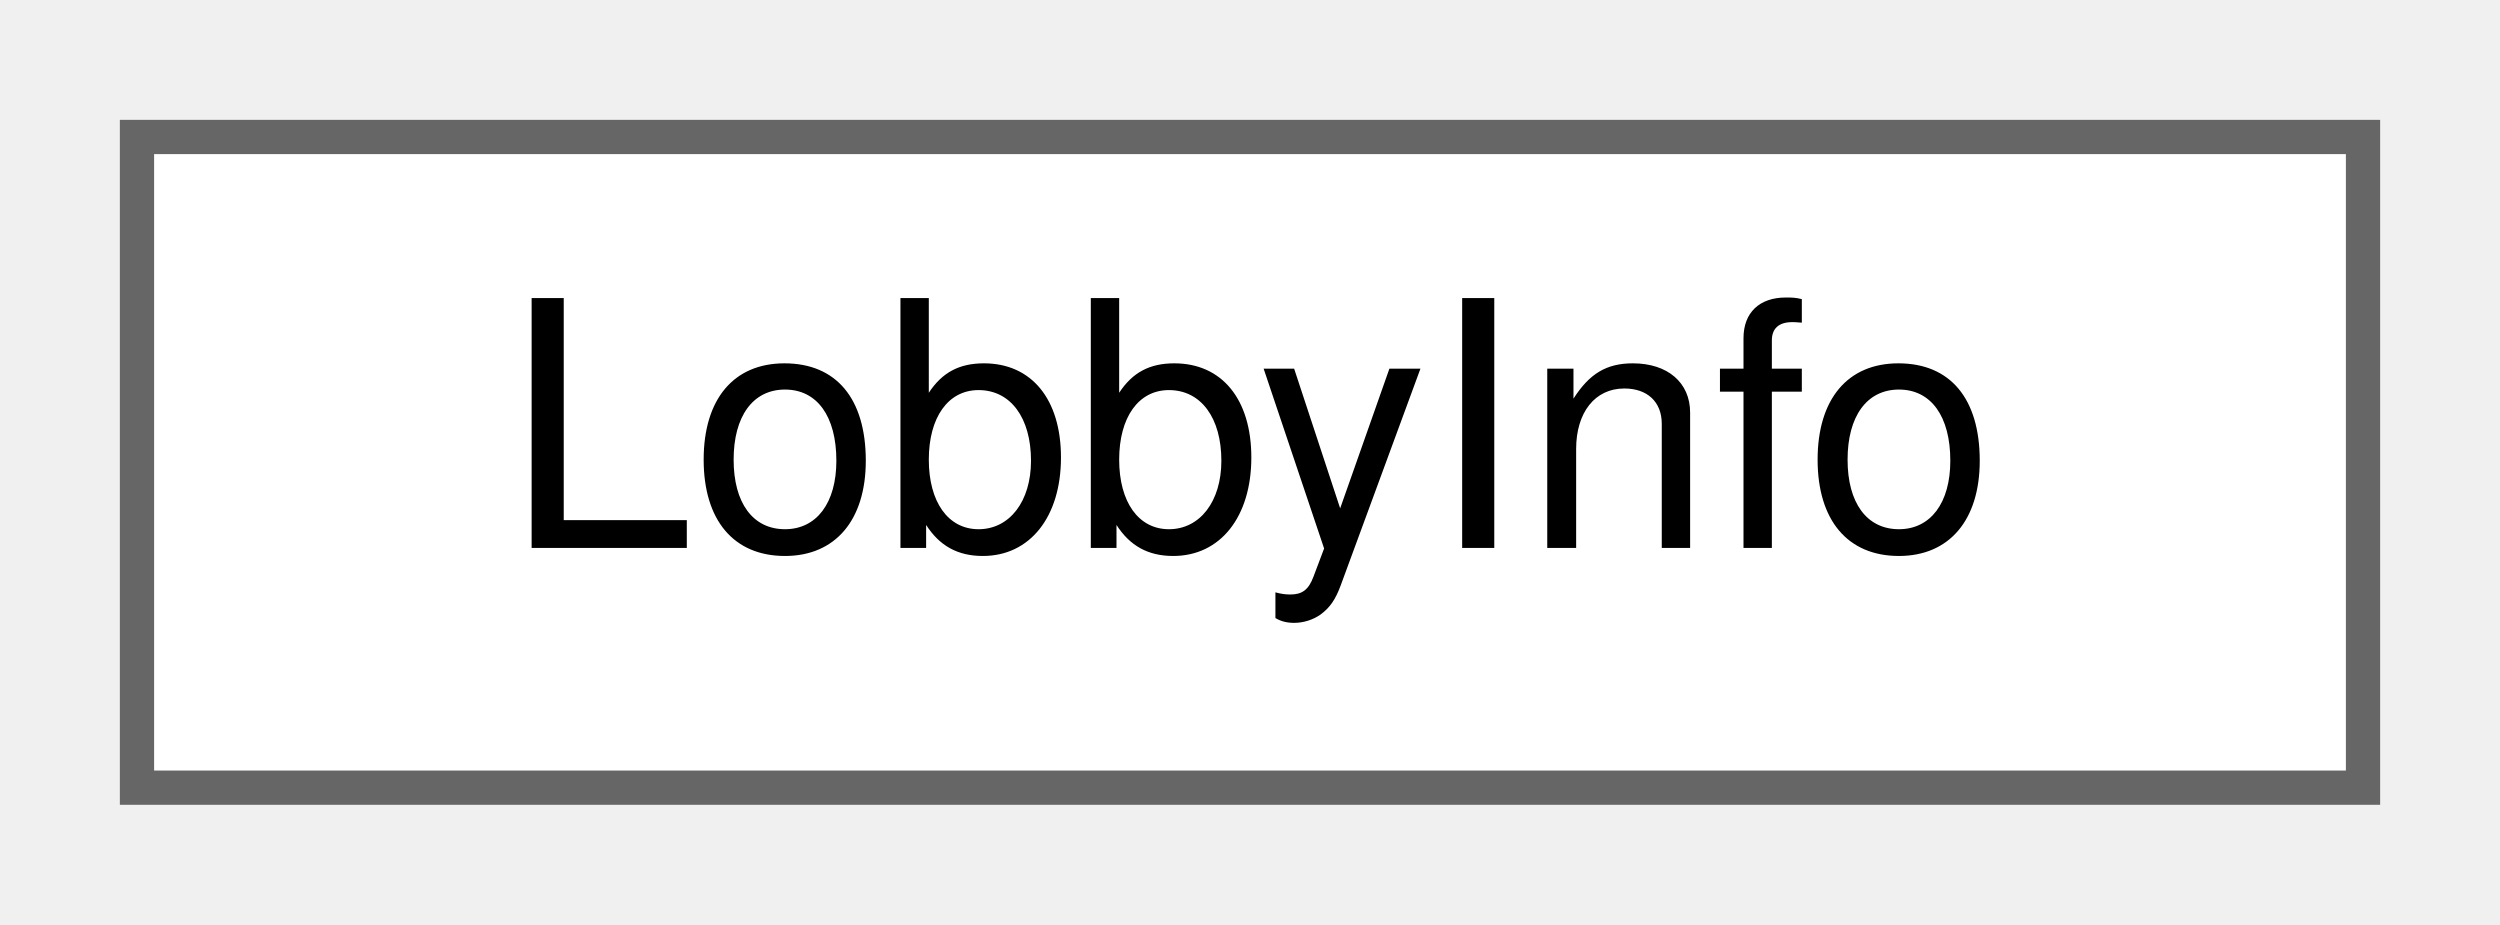
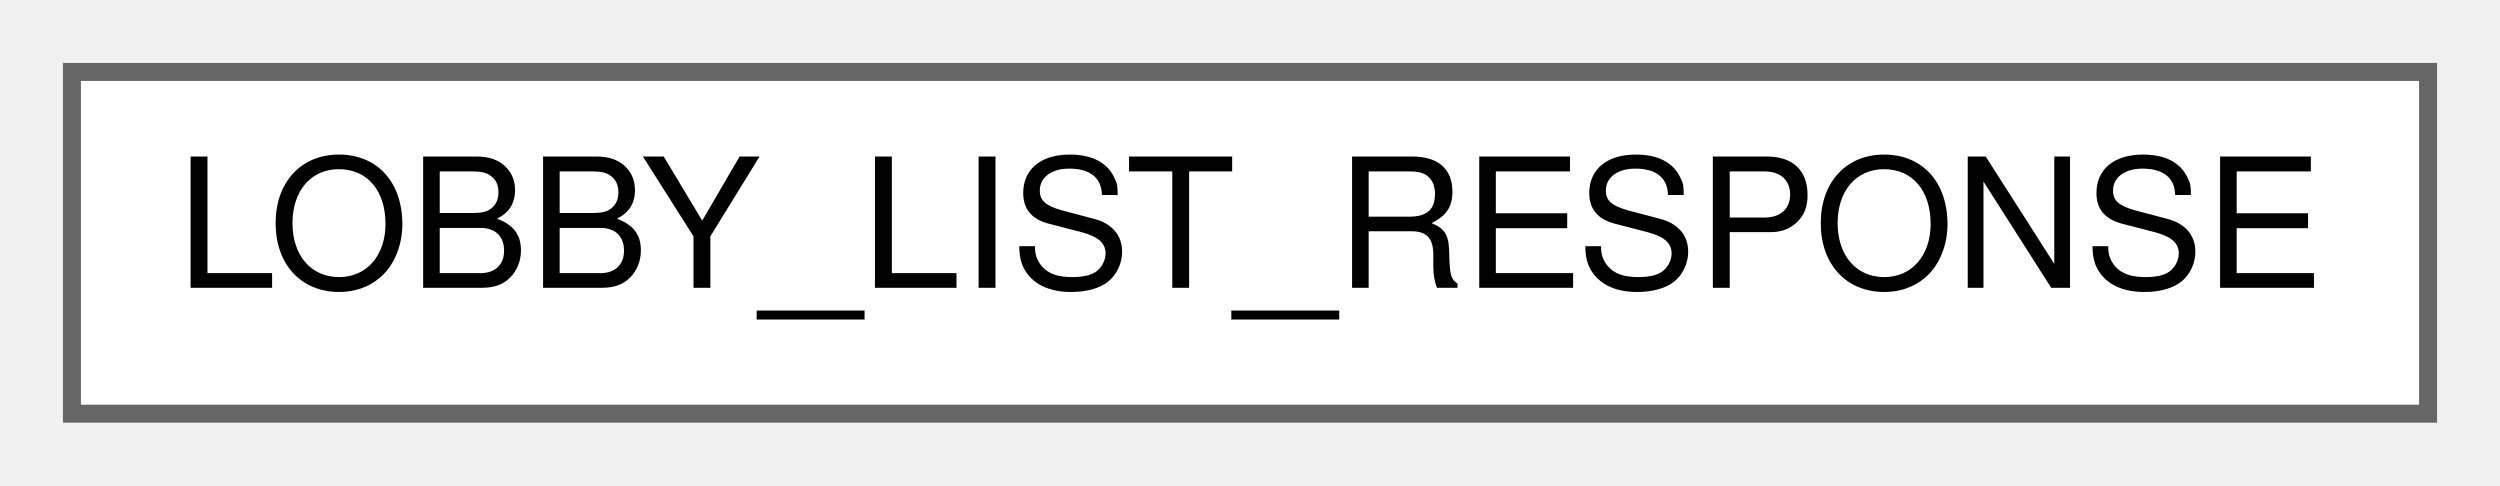
- <svg xmlns="http://www.w3.org/2000/svg" xmlns:xlink="http://www.w3.org/1999/xlink" width="73pt" height="27pt" viewBox="0.00 0.00 73.00 27.00">
+ <svg xmlns="http://www.w3.org/2000/svg" xmlns:xlink="http://www.w3.org/1999/xlink" width="139pt" height="27pt" viewBox="0.00 0.00 139.00 27.00">
  <g id="graph0" class="graph" transform="scale(1 1) rotate(0) translate(4 23)">
    <g id="Node000000" class="node">
      <g id="a_Node000000">
-         <a xlink:href="structLobbyInfo.html" target="_top" xlink:title=" ">
-           <polygon fill="white" stroke="#666666" points="65,-19 0,-19 0,0 65,0 65,-19" />
-           <text text-anchor="middle" x="32.5" y="-7" font-family="Helvetica,sans-Serif" font-size="10.00">LobbyInfo</text>
+         <a xlink:href="structLOBBY__LIST__RESPONSE.html" target="_top" xlink:title=" ">
+           <polygon fill="white" stroke="#666666" points="131,-19 0,-19 0,0 131,0 131,-19" />
+           <text text-anchor="middle" x="65.5" y="-7" font-family="Helvetica,sans-Serif" font-size="10.00">LOBBY_LIST_RESPONSE</text>
        </a>
      </g>
    </g>
  </g>
</svg>
